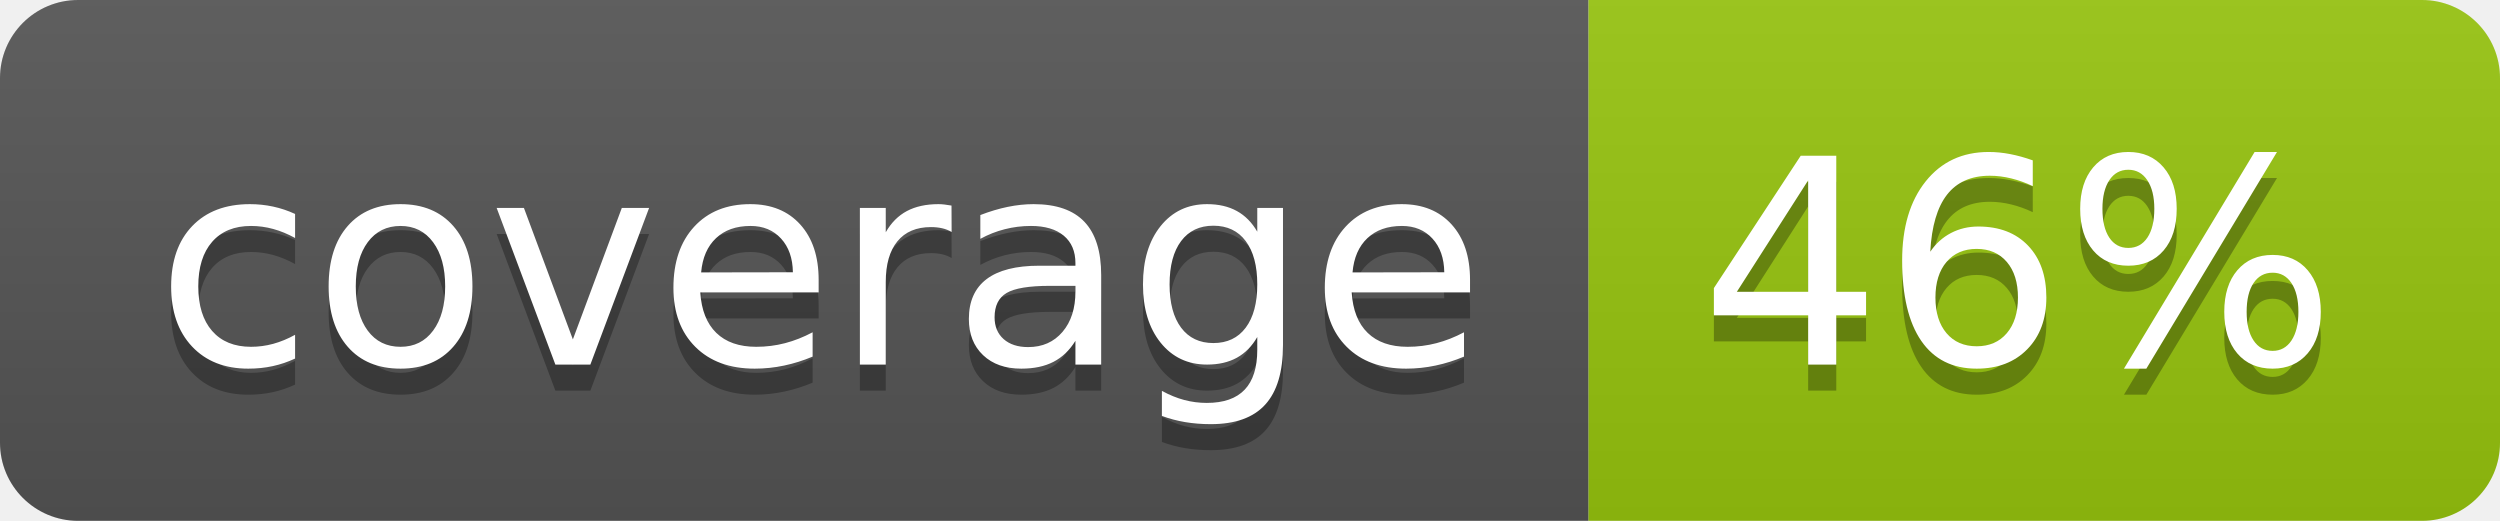
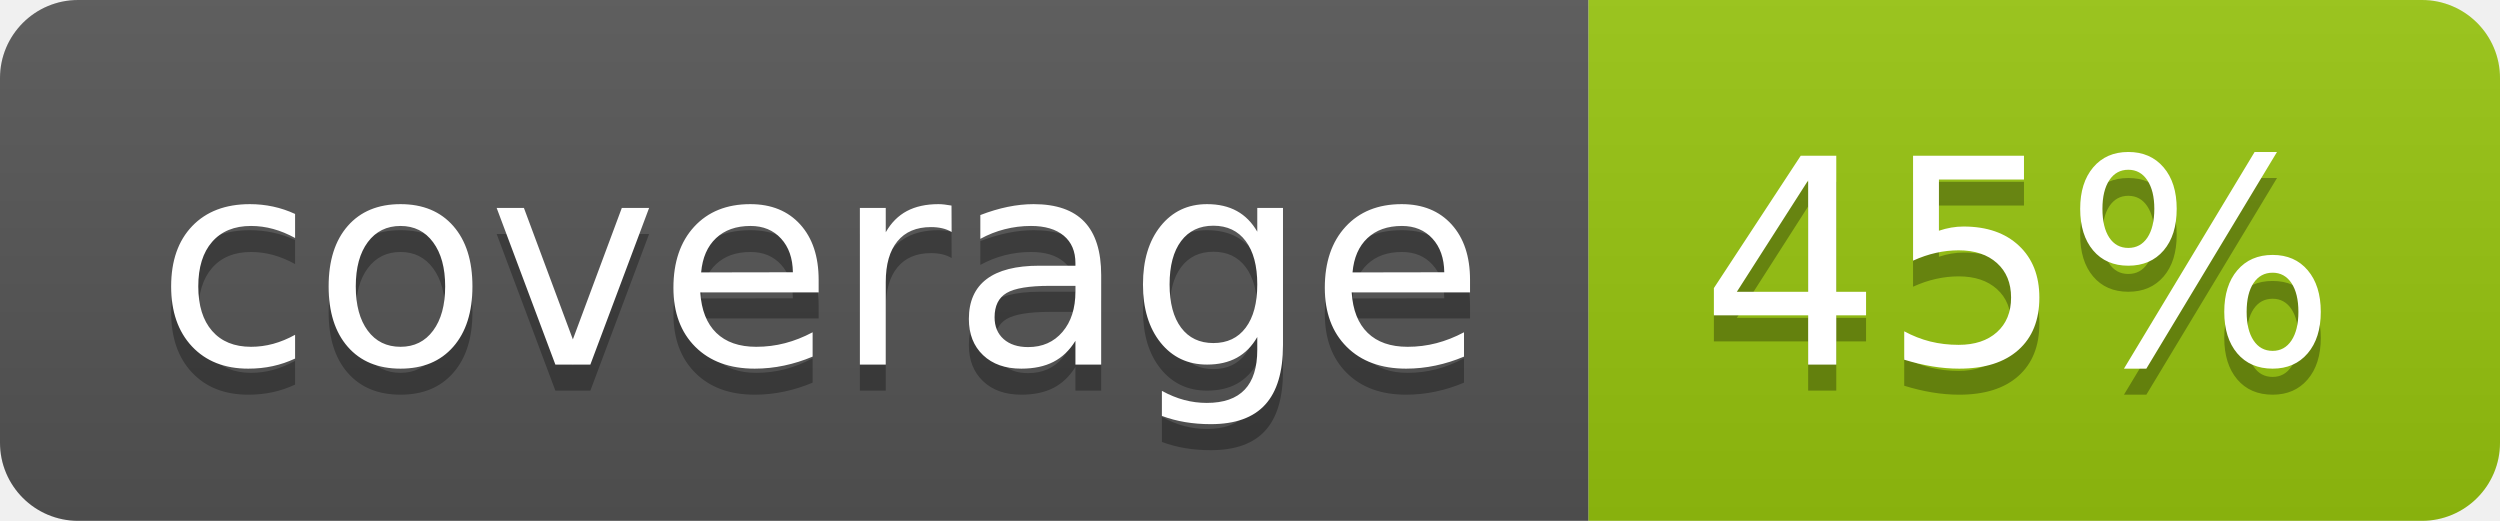
<svg xmlns="http://www.w3.org/2000/svg" width="96" height="20">
  <linearGradient id="b" x2="0" y2="100%">
    <stop offset="0" stop-color="#bbb" stop-opacity=".1" />
    <stop offset="1" stop-opacity=".1" />
  </linearGradient>
  <clipPath id="a">
    <rect width="96" height="20" rx="3" fill="#fff" />
  </clipPath>
  <g clip-path="url(#a)">
    <path fill="#555" d="M0 0h61v20H0z" />
    <path fill="#97C50F" d="M61 0h35v20H61z" />
    <path fill="url(#b)" d="M0 0h96v20H0z" />
  </g>
  <g fill="#fff" text-anchor="middle" font-family="DejaVu Sans,Verdana,Geneva,sans-serif" font-size="110">
    <text x="315" y="150" fill="#010101" fill-opacity=".3" transform="scale(.1)" textLength="510">coverage</text>
    <text x="315" y="140" transform="scale(.1)" textLength="510">coverage</text>
-     <text x="775" y="150" fill="#010101" fill-opacity=".3" transform="scale(.1)" textLength="250">46%</text>
-     <text x="775" y="140" transform="scale(.1)" textLength="250">46%</text>
+     <text x="775" y="150" fill="#010101" fill-opacity=".3" transform="scale(.1)" textLength="250">45%</text>
+     <text x="775" y="140" transform="scale(.1)" textLength="250">45%</text>
  </g>
</svg>
